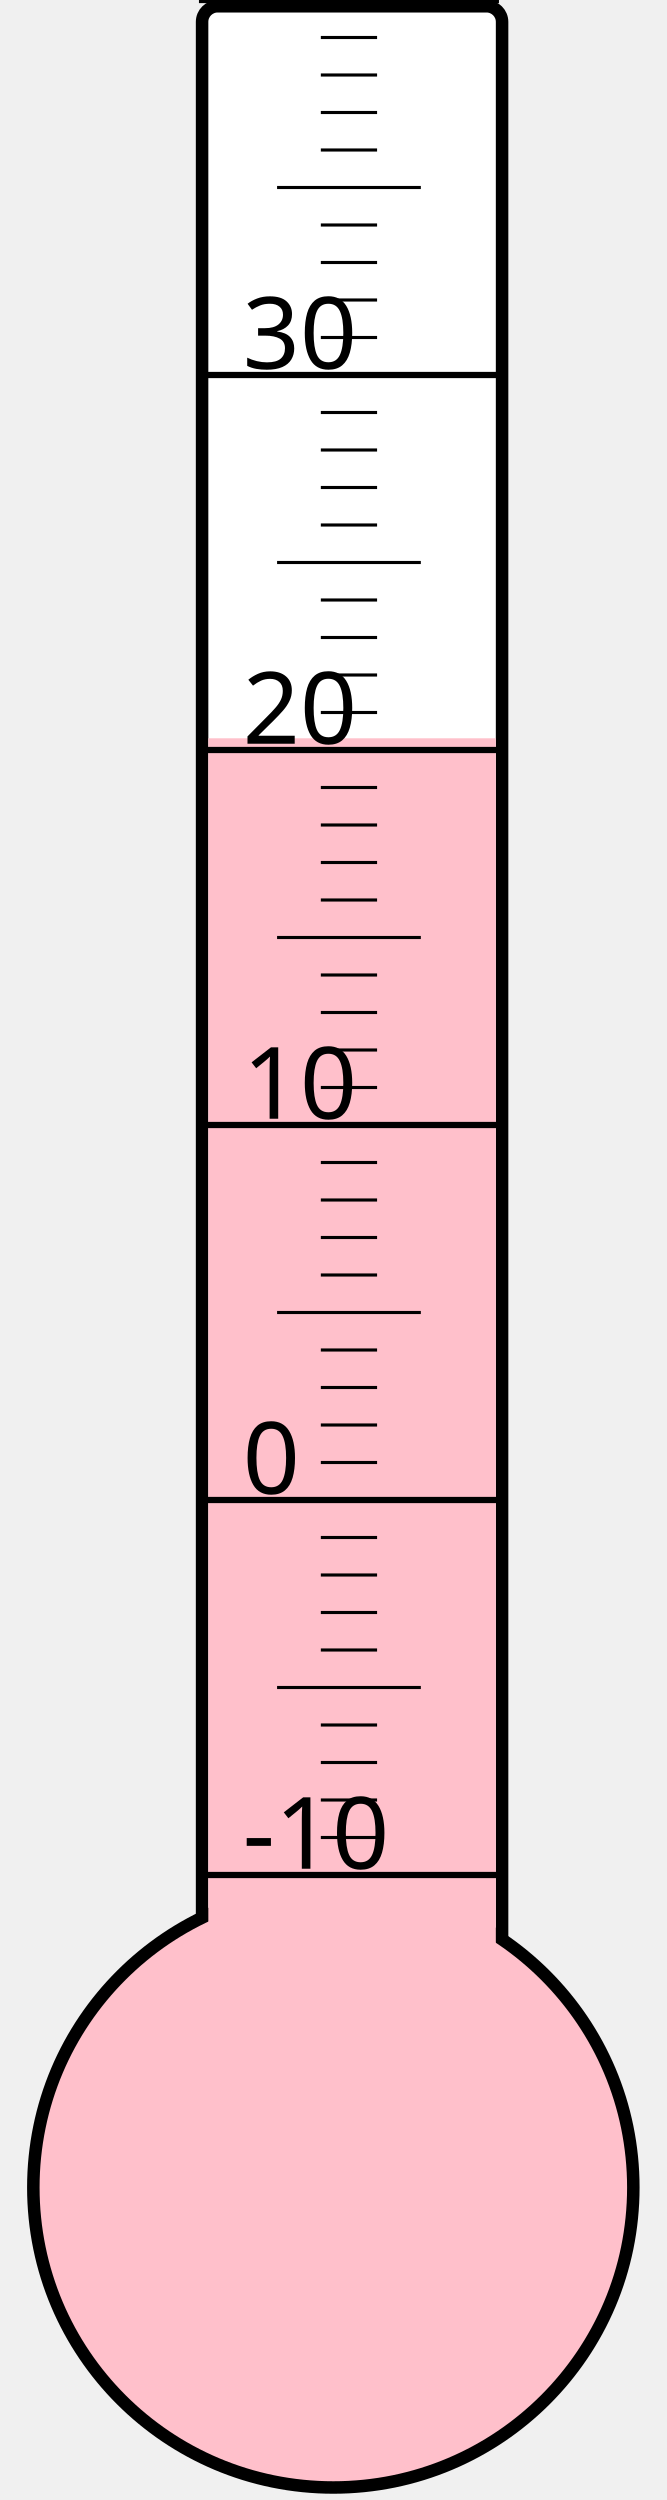
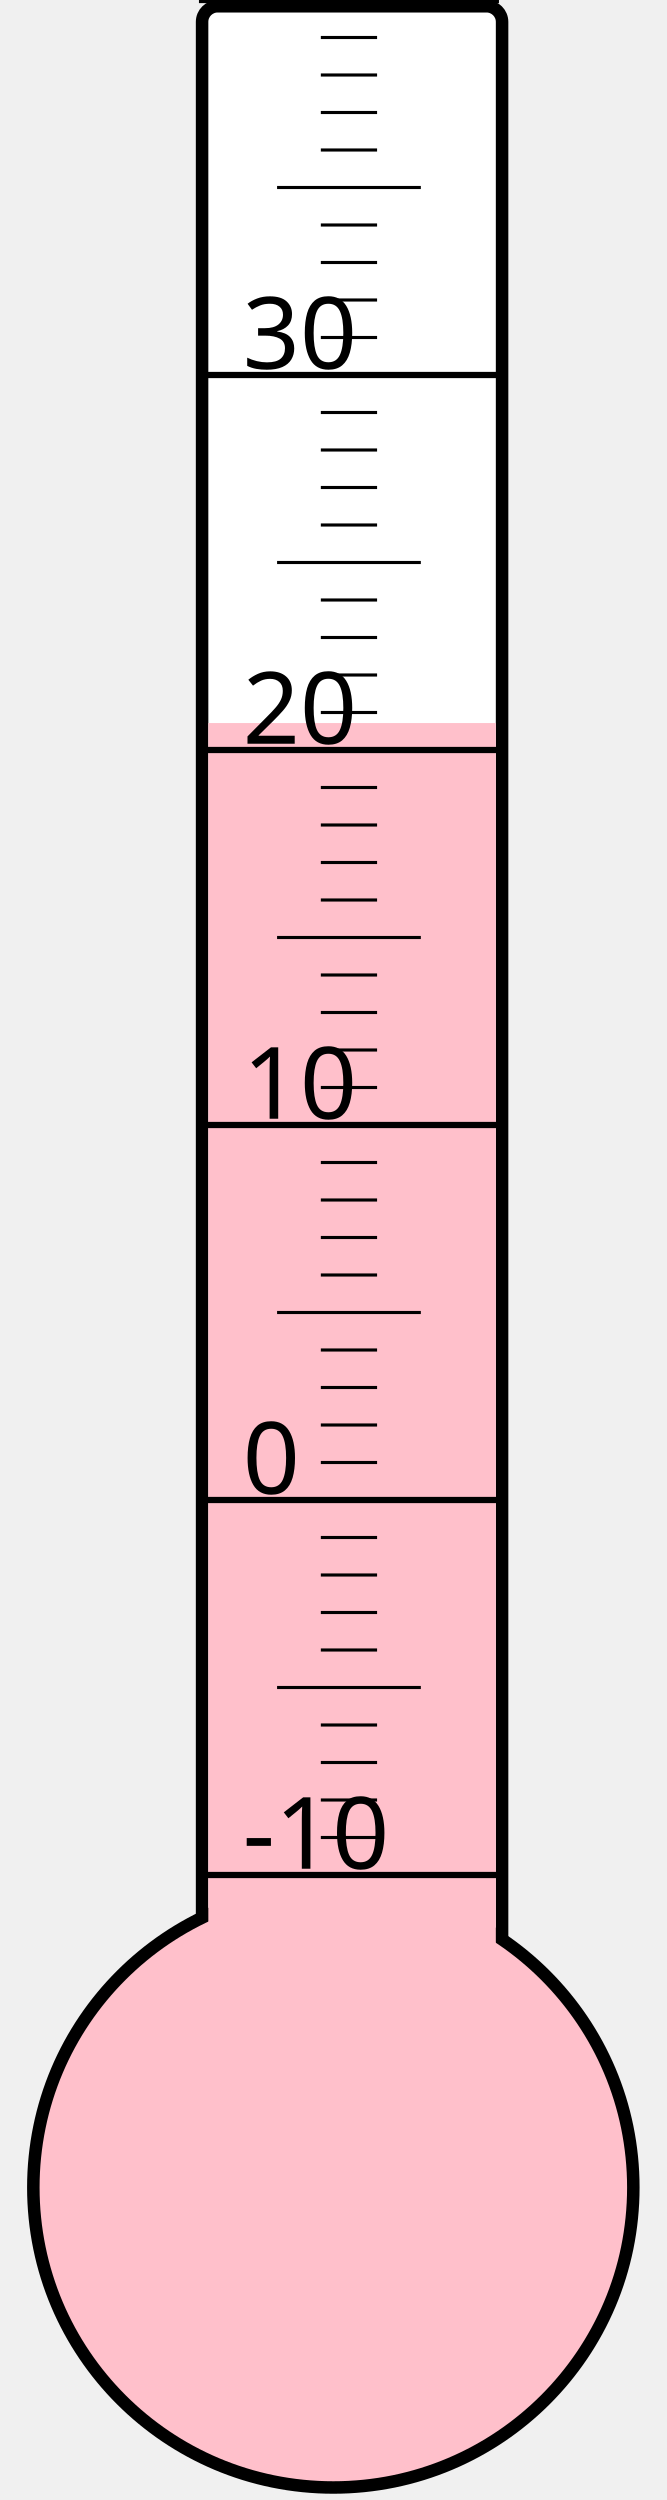
<svg xmlns="http://www.w3.org/2000/svg" width="40px" height="150px" viewBox="0 0 200 800">
  <rect width="200" height="800" x="0" y="0" style="fill: #ffffeb; fill-opacity: 0;" />
  <rect width="96" height="680" x="58" y="2" rx="5" ry="5" style="fill: white; fill-opacity: 1; stroke: black; stroke-width: 4;" />
  <circle cx="100" cy="700" r="96" style="fill: pink; stroke: black; stroke-width: 4;" />
-   <rect width="92" height="463.75" x="60" y="236.25" style="fill: pink; fill-opacity: 1; stroke-width: 0;" />
+   <rect width="92" height="468.625" x="60" y="231.375" style="fill: pink; fill-opacity: 1; stroke-width: 0;" />
  <text x="71" y="598" style="font-family: sans-serif; font-size: 24pt;">-10</text>
  <text x="71" y="478" style="font-family: sans-serif; font-size: 24pt;">0</text>
  <text x="71" y="358" style="font-family: sans-serif; font-size: 24pt;">10</text>
  <text x="71" y="238" style="font-family: sans-serif; font-size: 24pt;">20</text>
  <text x="71" y="118" style="font-family: sans-serif; font-size: 24pt;">30</text>
  <g style="stroke: black;">
    <line x1="57" y1="600" x2="153" y2="600" style="stroke-width: 2;" />
    <line x1="96" y1="588" x2="114" y2="588" style="stroke-width: 1;" />
    <line x1="96" y1="576" x2="114" y2="576" style="stroke-width: 1;" />
    <line x1="96" y1="564" x2="114" y2="564" style="stroke-width: 1;" />
    <line x1="96" y1="552" x2="114" y2="552" style="stroke-width: 1;" />
    <line x1="82" y1="540" x2="128" y2="540" style="stroke-width: 1;" />
    <line x1="96" y1="528" x2="114" y2="528" style="stroke-width: 1;" />
    <line x1="96" y1="516" x2="114" y2="516" style="stroke-width: 1;" />
    <line x1="96" y1="504" x2="114" y2="504" style="stroke-width: 1;" />
    <line x1="96" y1="492" x2="114" y2="492" style="stroke-width: 1;" />
    <line x1="57" y1="480" x2="153" y2="480" style="stroke-width: 2;" />
    <line x1="96" y1="468" x2="114" y2="468" style="stroke-width: 1;" />
    <line x1="96" y1="456" x2="114" y2="456" style="stroke-width: 1;" />
    <line x1="96" y1="444" x2="114" y2="444" style="stroke-width: 1;" />
    <line x1="96" y1="432" x2="114" y2="432" style="stroke-width: 1;" />
    <line x1="82" y1="420" x2="128" y2="420" style="stroke-width: 1;" />
    <line x1="96" y1="408" x2="114" y2="408" style="stroke-width: 1;" />
    <line x1="96" y1="396" x2="114" y2="396" style="stroke-width: 1;" />
    <line x1="96" y1="384" x2="114" y2="384" style="stroke-width: 1;" />
    <line x1="96" y1="372" x2="114" y2="372" style="stroke-width: 1;" />
    <line x1="57" y1="360" x2="153" y2="360" style="stroke-width: 2;" />
    <line x1="96" y1="348" x2="114" y2="348" style="stroke-width: 1;" />
    <line x1="96" y1="336" x2="114" y2="336" style="stroke-width: 1;" />
    <line x1="96" y1="324" x2="114" y2="324" style="stroke-width: 1;" />
    <line x1="96" y1="312" x2="114" y2="312" style="stroke-width: 1;" />
    <line x1="82" y1="300" x2="128" y2="300" style="stroke-width: 1;" />
    <line x1="96" y1="288" x2="114" y2="288" style="stroke-width: 1;" />
    <line x1="96" y1="276" x2="114" y2="276" style="stroke-width: 1;" />
    <line x1="96" y1="264" x2="114" y2="264" style="stroke-width: 1;" />
    <line x1="96" y1="252" x2="114" y2="252" style="stroke-width: 1;" />
    <line x1="57" y1="240" x2="153" y2="240" style="stroke-width: 2;" />
    <line x1="96" y1="228" x2="114" y2="228" style="stroke-width: 1;" />
    <line x1="96" y1="216" x2="114" y2="216" style="stroke-width: 1;" />
    <line x1="96" y1="204" x2="114" y2="204" style="stroke-width: 1;" />
    <line x1="96" y1="192" x2="114" y2="192" style="stroke-width: 1;" />
    <line x1="82" y1="180" x2="128" y2="180" style="stroke-width: 1;" />
    <line x1="96" y1="168" x2="114" y2="168" style="stroke-width: 1;" />
    <line x1="96" y1="156" x2="114" y2="156" style="stroke-width: 1;" />
    <line x1="96" y1="144" x2="114" y2="144" style="stroke-width: 1;" />
    <line x1="96" y1="132" x2="114" y2="132" style="stroke-width: 1;" />
    <line x1="57" y1="120" x2="153" y2="120" style="stroke-width: 2;" />
    <line x1="96" y1="108" x2="114" y2="108" style="stroke-width: 1;" />
    <line x1="96" y1="96" x2="114" y2="96" style="stroke-width: 1;" />
    <line x1="96" y1="84" x2="114" y2="84" style="stroke-width: 1;" />
    <line x1="96" y1="72" x2="114" y2="72" style="stroke-width: 1;" />
    <line x1="82" y1="60" x2="128" y2="60" style="stroke-width: 1;" />
    <line x1="96" y1="48" x2="114" y2="48" style="stroke-width: 1;" />
    <line x1="96" y1="36" x2="114" y2="36" style="stroke-width: 1;" />
    <line x1="96" y1="24" x2="114" y2="24" style="stroke-width: 1;" />
    <line x1="96" y1="12" x2="114" y2="12" style="stroke-width: 1;" />
    <line x1="57" y1="0" x2="153" y2="0" style="stroke-width: 2;" />
  </g>
</svg>
